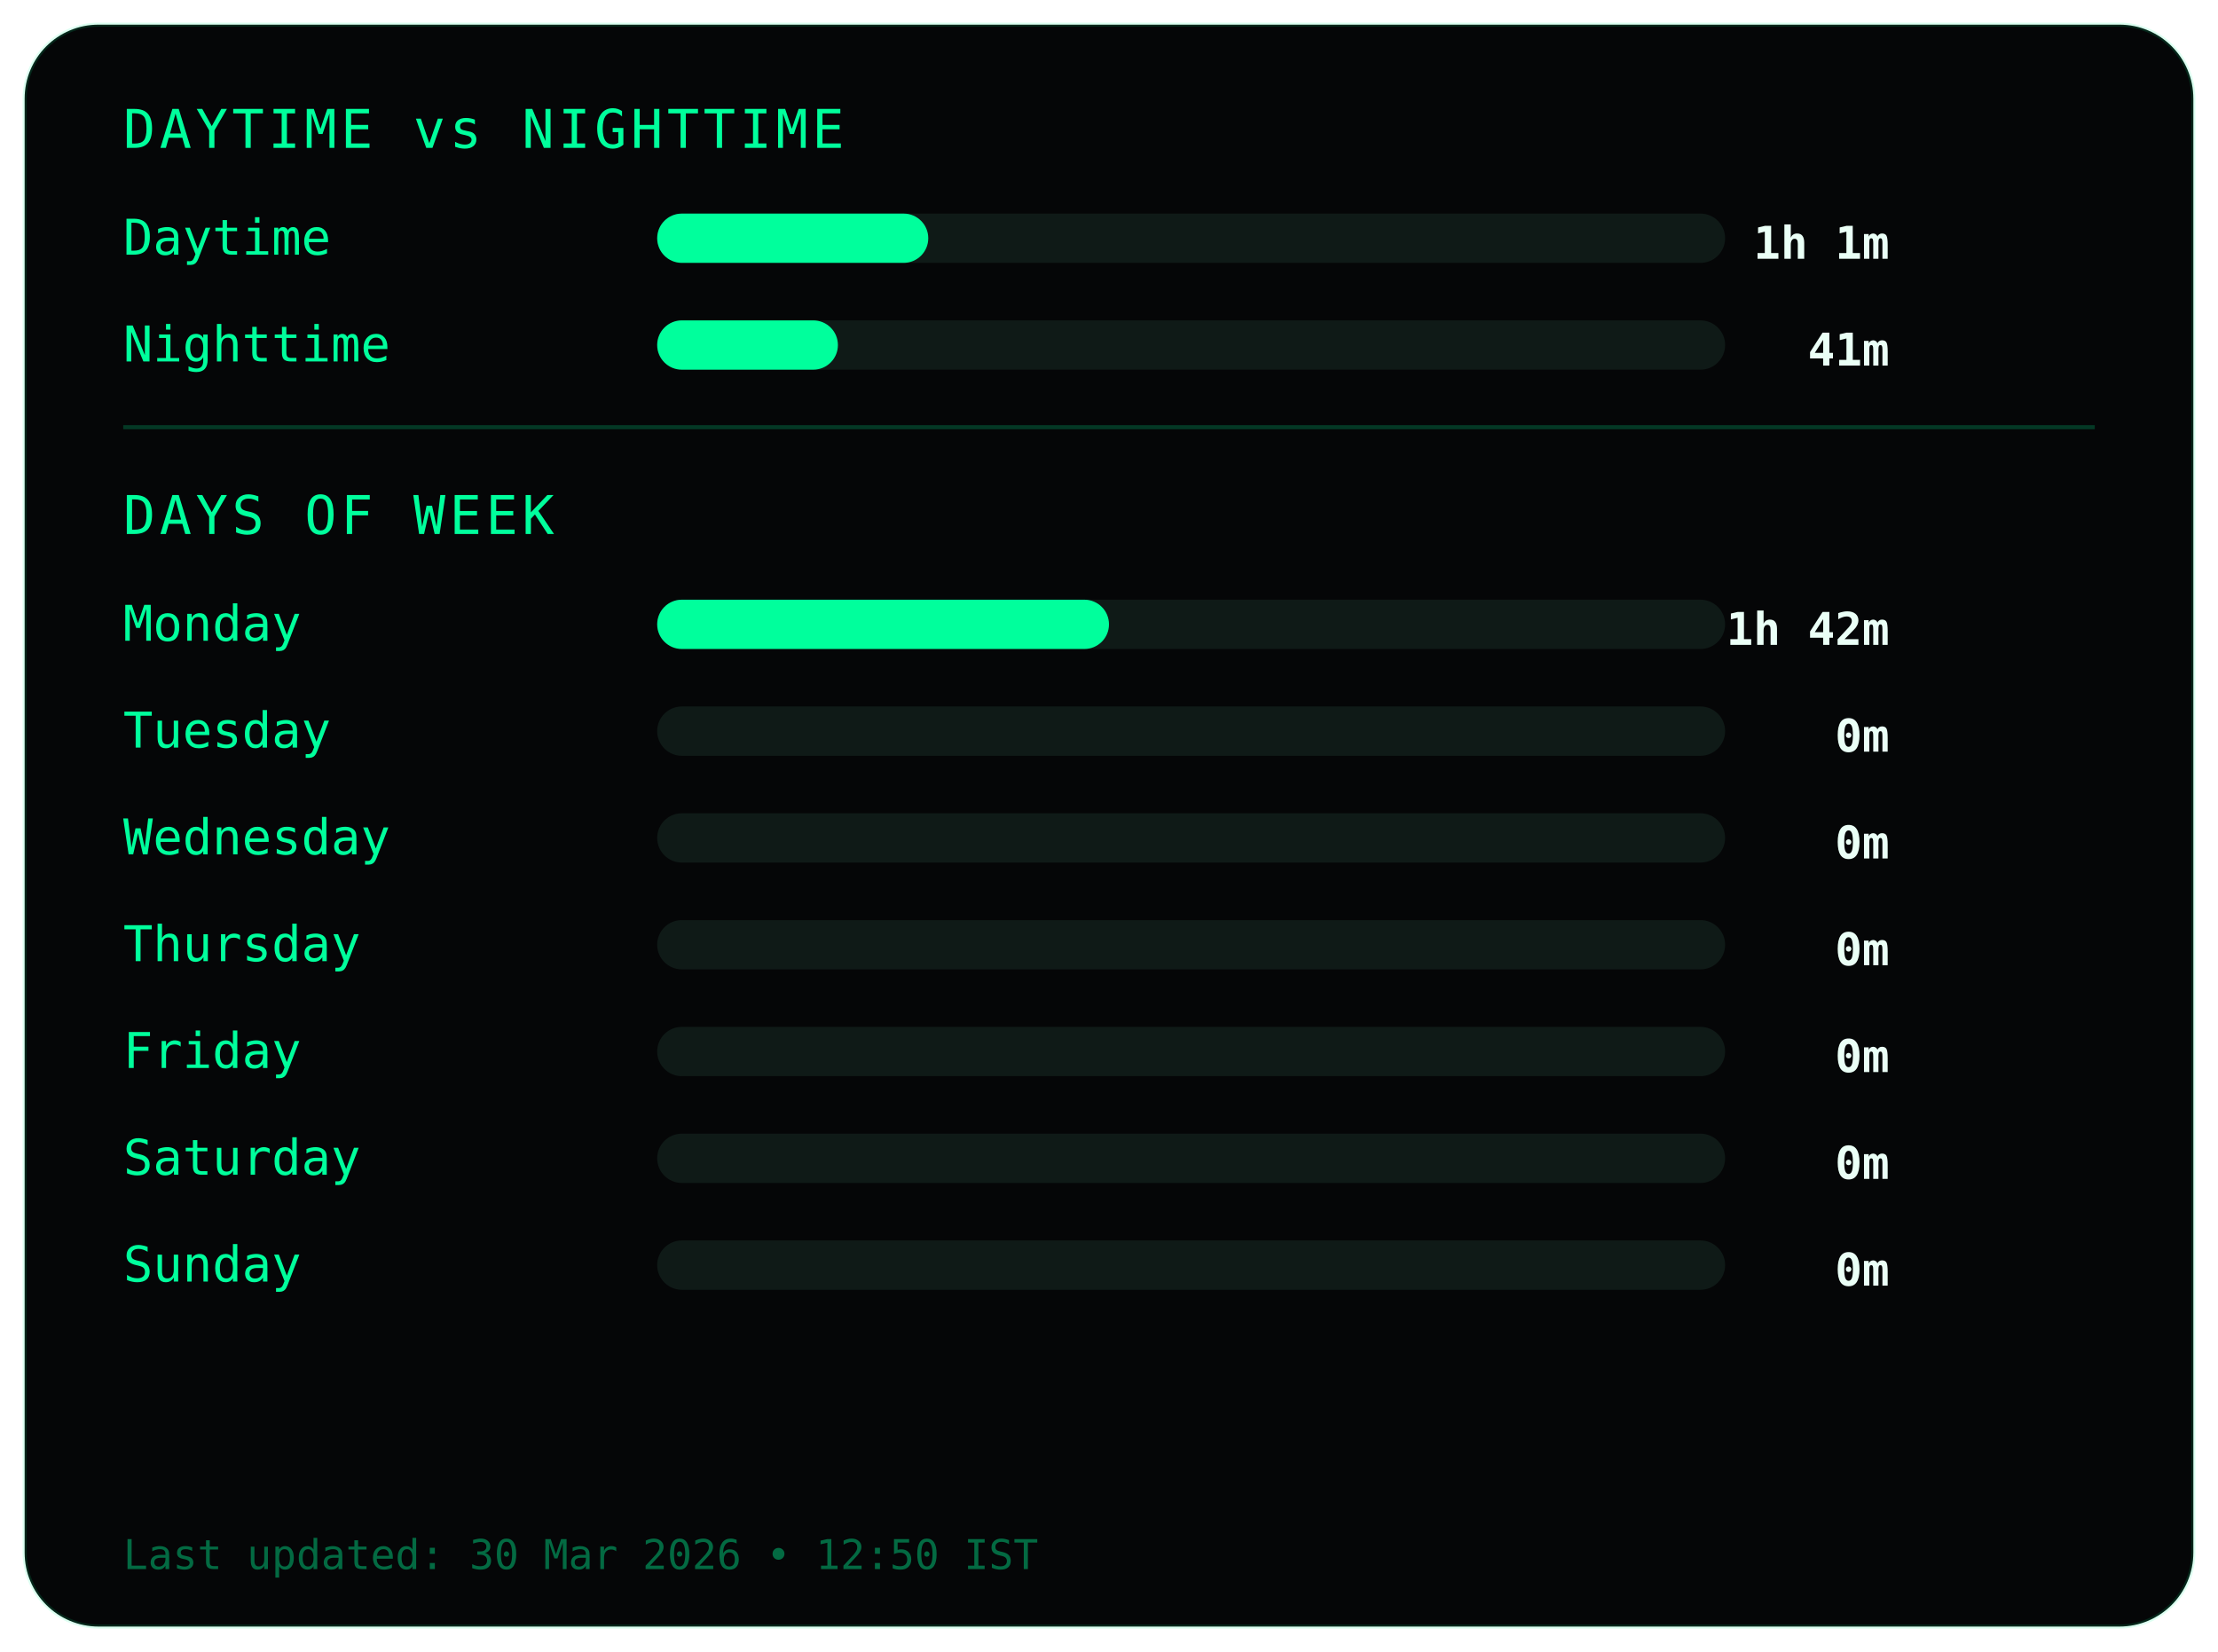
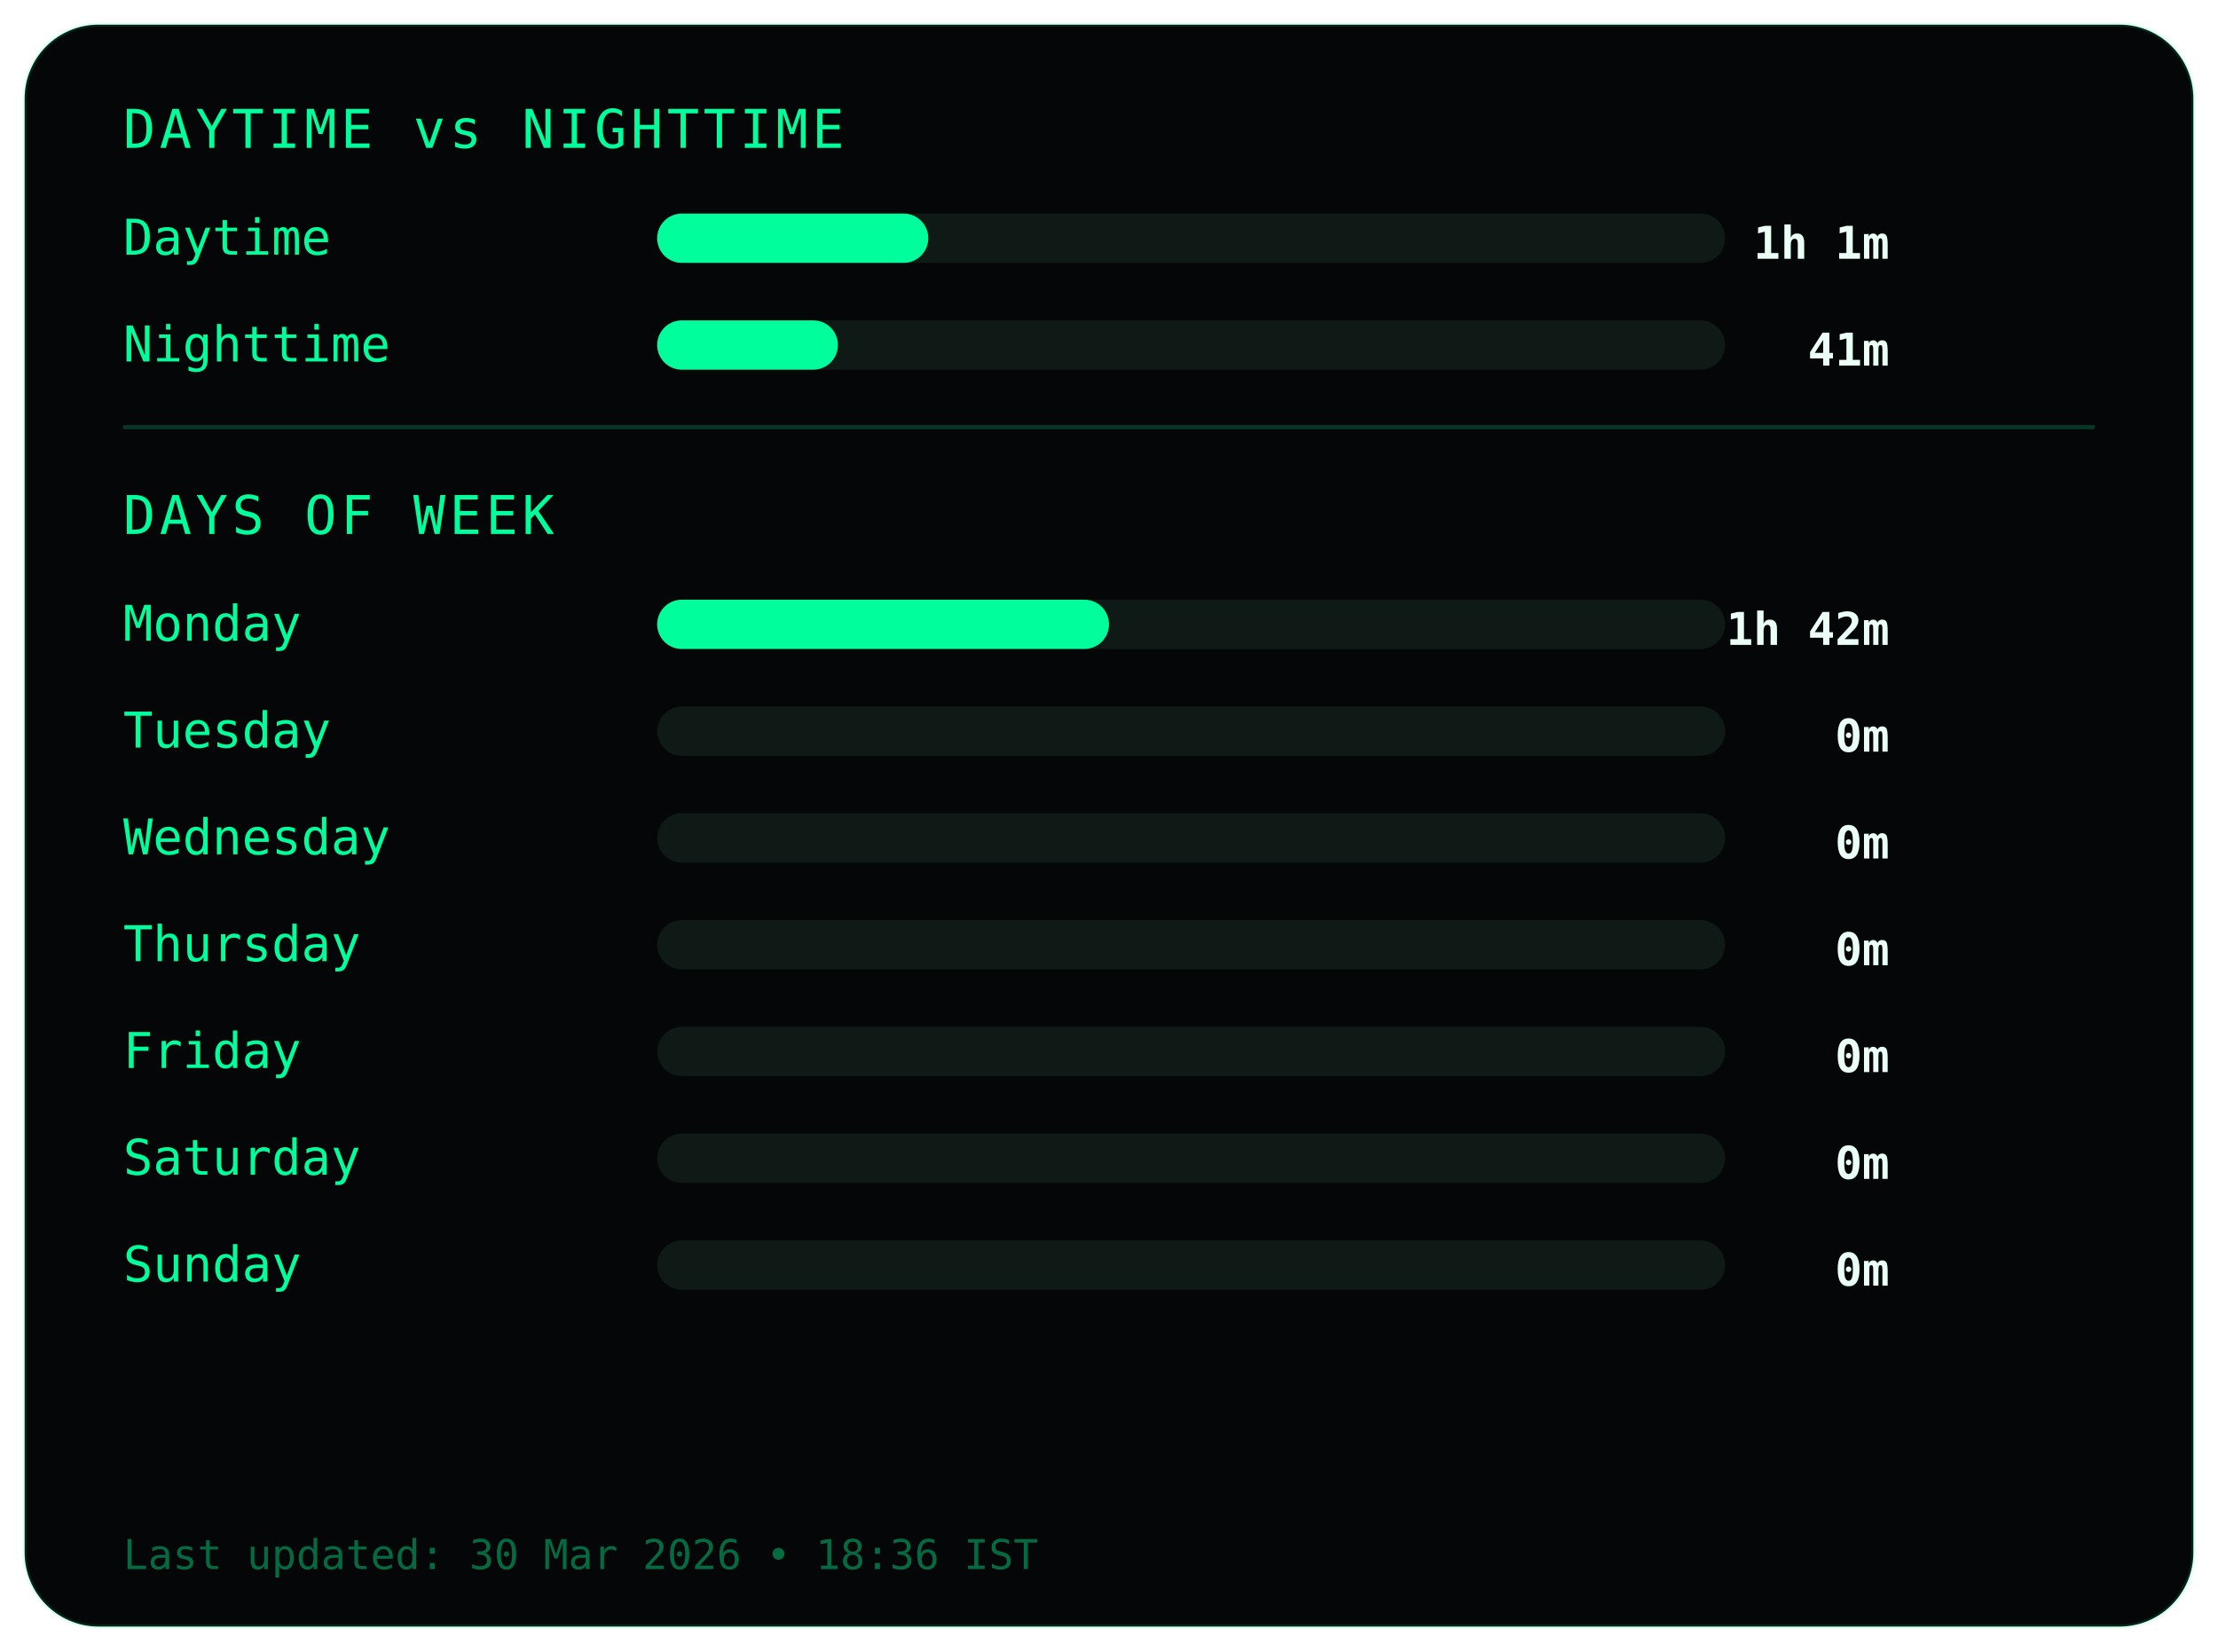
<svg xmlns="http://www.w3.org/2000/svg" width="540" height="402">
  <style>
.frame {
  fill:#050607;
  stroke:#00ff9c22;
  stroke-width:1;
}
.title {
  fill:#00ff9c;
  font-family:monospace;
  font-size:13px;
  letter-spacing:1px;
}
.label {
  fill:#00ff9c;
  font-family:monospace;
  font-size:12px;
}
.value {
  fill:#eafff6;
  font-family:monospace;
  font-size:11px;
  font-weight:bold;
  text-anchor:end;
}
.bar-bg { fill:#0f1a17; }
.bar { fill:#00ff9c; }
.divider { stroke:#00ff9c33; }
.footer {
  fill:#00ff9c66;
  font-family:monospace;
  font-size:10px;
}
</style>
  <rect class="frame" x="6" y="6" rx="18" width="528" height="390" />
  <text class="title" x="30" y="36">DAYTIME vs NIGHTTIME</text>
  <text class="label" x="30" y="62">Daytime</text>
  <rect class="bar-bg" x="160" y="52" width="260" height="12" rx="6" />
  <rect class="bar" x="160" y="52" width="66" height="12" rx="6" />
  <text class="value" x="460" y="63">1h 1m</text>
  <text class="label" x="30" y="88">Nighttime</text>
  <rect class="bar-bg" x="160" y="78" width="260" height="12" rx="6" />
  <rect class="bar" x="160" y="78" width="44" height="12" rx="6" />
  <text class="value" x="460" y="89">41m</text>
  <line class="divider" x1="30" y1="104" x2="510" y2="104" />
  <text class="title" x="30" y="130">DAYS OF WEEK</text>
  <text class="label" x="30" y="156">Monday</text>
  <rect class="bar-bg" x="160" y="146" width="260" height="12" rx="6" />
  <rect class="bar" x="160" y="146" width="110" height="12" rx="6" />
  <text class="value" x="460" y="157">1h 42m</text>
  <text class="label" x="30" y="182">Tuesday</text>
  <rect class="bar-bg" x="160" y="172" width="260" height="12" rx="6" />
  <rect class="bar" x="160" y="172" width="0" height="12" rx="6" />
  <text class="value" x="460" y="183">0m</text>
  <text class="label" x="30" y="208">Wednesday</text>
  <rect class="bar-bg" x="160" y="198" width="260" height="12" rx="6" />
  <rect class="bar" x="160" y="198" width="0" height="12" rx="6" />
  <text class="value" x="460" y="209">0m</text>
  <text class="label" x="30" y="234">Thursday</text>
  <rect class="bar-bg" x="160" y="224" width="260" height="12" rx="6" />
  <rect class="bar" x="160" y="224" width="0" height="12" rx="6" />
  <text class="value" x="460" y="235">0m</text>
  <text class="label" x="30" y="260">Friday</text>
  <rect class="bar-bg" x="160" y="250" width="260" height="12" rx="6" />
  <rect class="bar" x="160" y="250" width="0" height="12" rx="6" />
  <text class="value" x="460" y="261">0m</text>
  <text class="label" x="30" y="286">Saturday</text>
  <rect class="bar-bg" x="160" y="276" width="260" height="12" rx="6" />
  <rect class="bar" x="160" y="276" width="0" height="12" rx="6" />
  <text class="value" x="460" y="287">0m</text>
  <text class="label" x="30" y="312">Sunday</text>
  <rect class="bar-bg" x="160" y="302" width="260" height="12" rx="6" />
  <rect class="bar" x="160" y="302" width="0" height="12" rx="6" />
  <text class="value" x="460" y="313">0m</text>
  <text class="footer" x="30" y="382">
- Last updated: 30 Mar 2026 • 12:50 IST
+ Last updated: 30 Mar 2026 • 18:36 IST
</text>
</svg>
